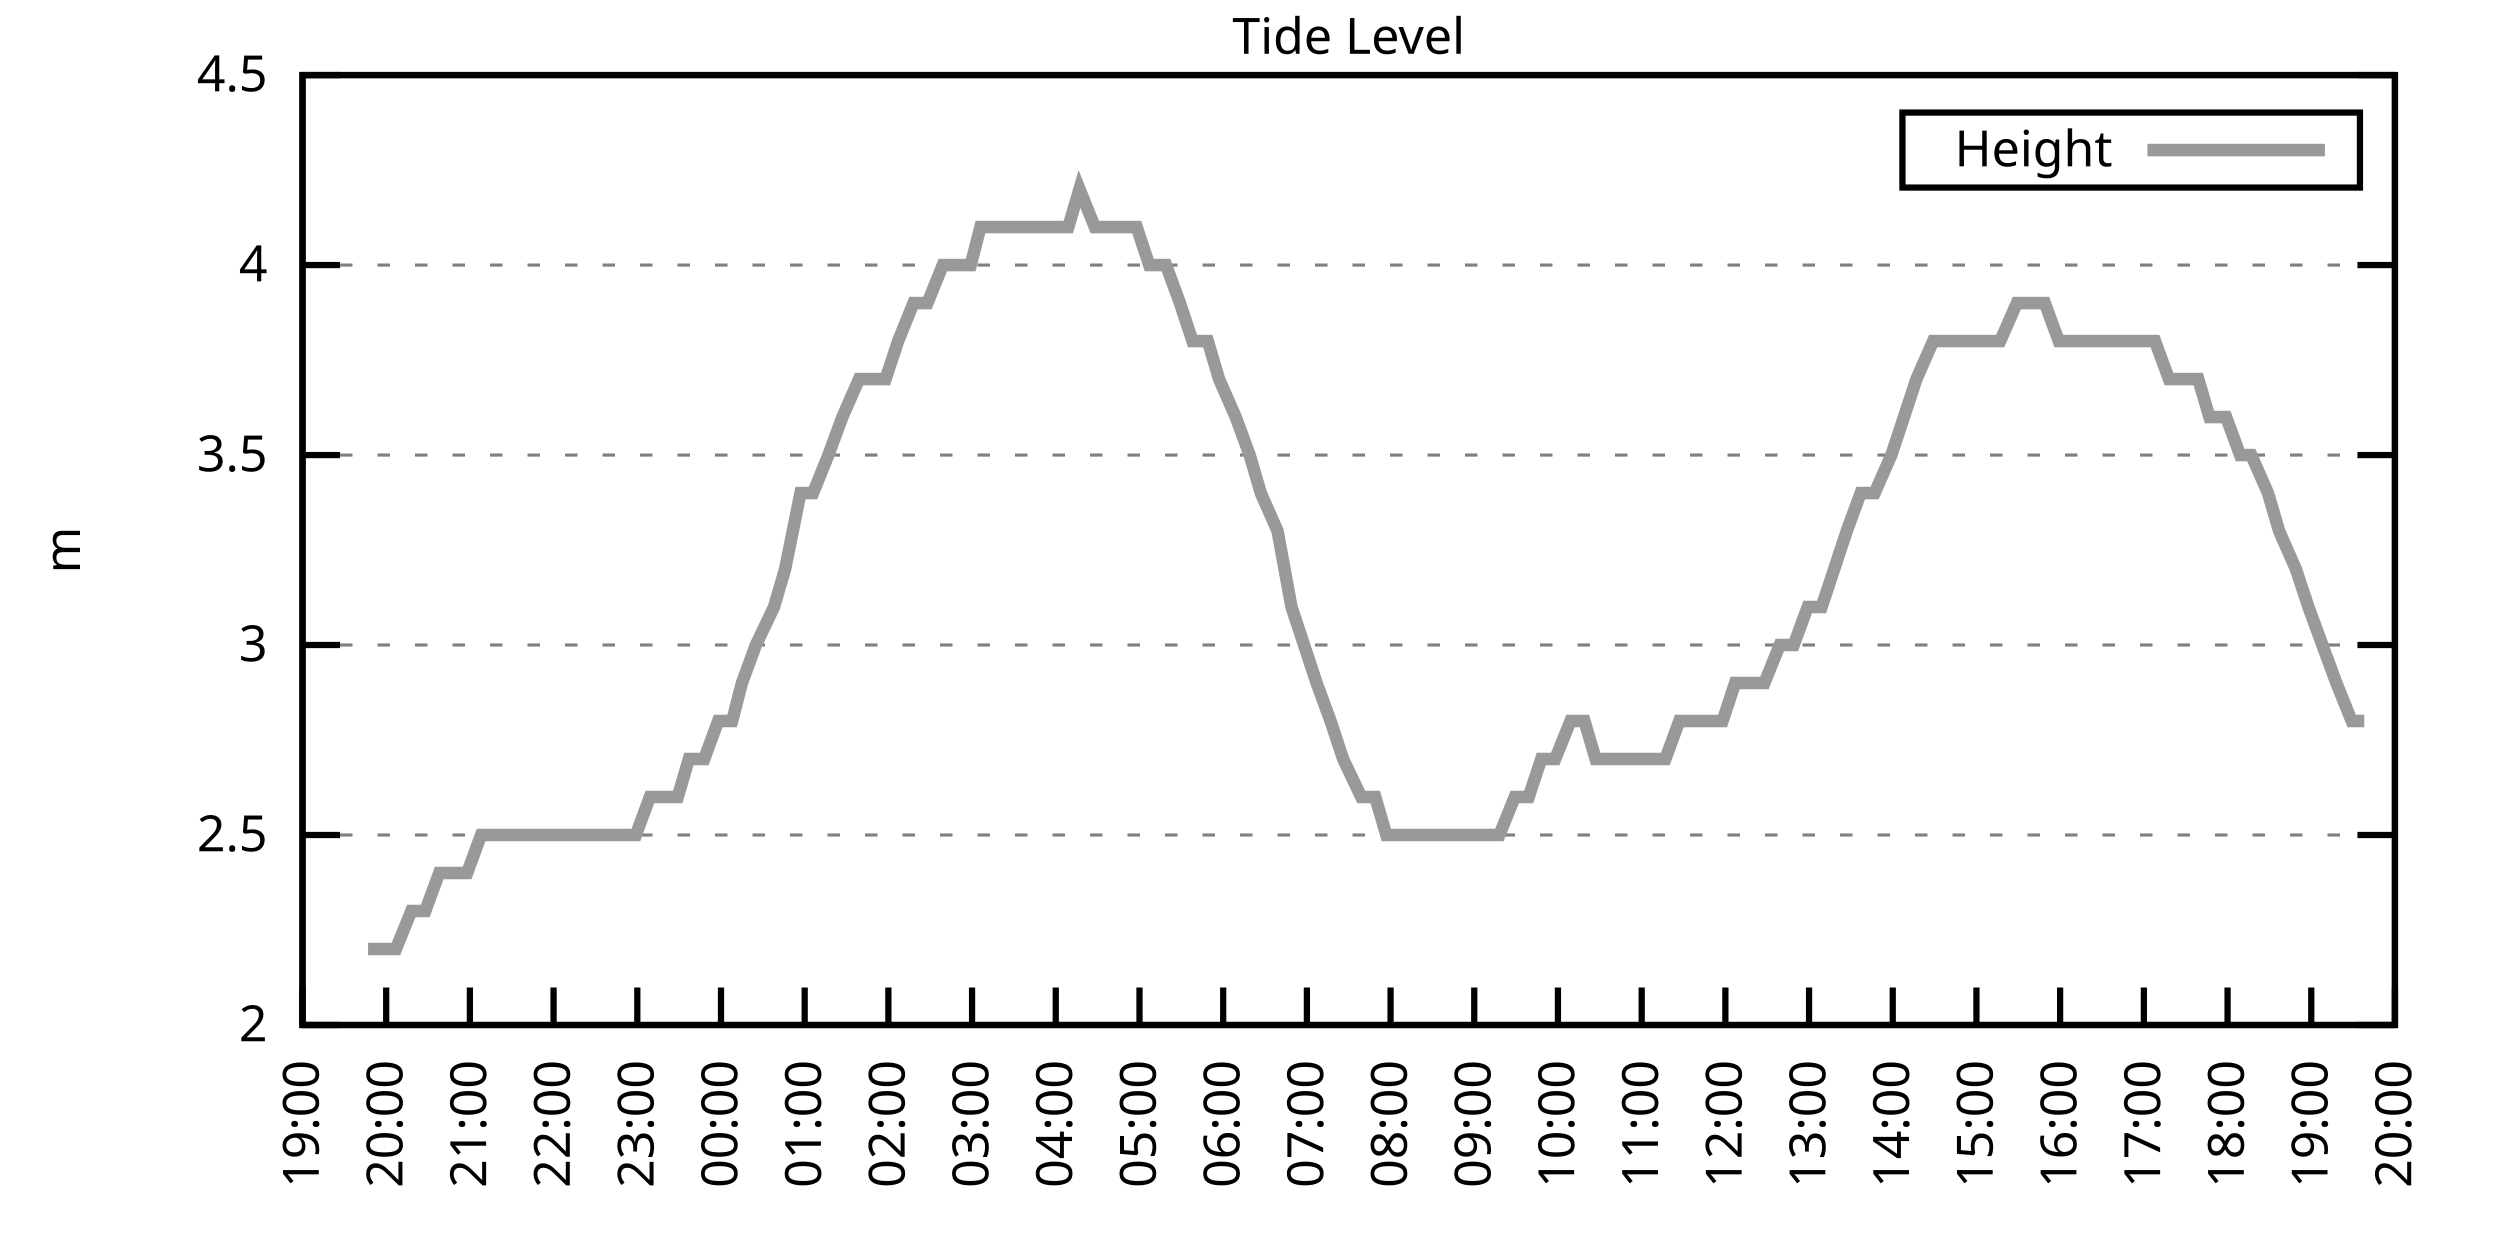
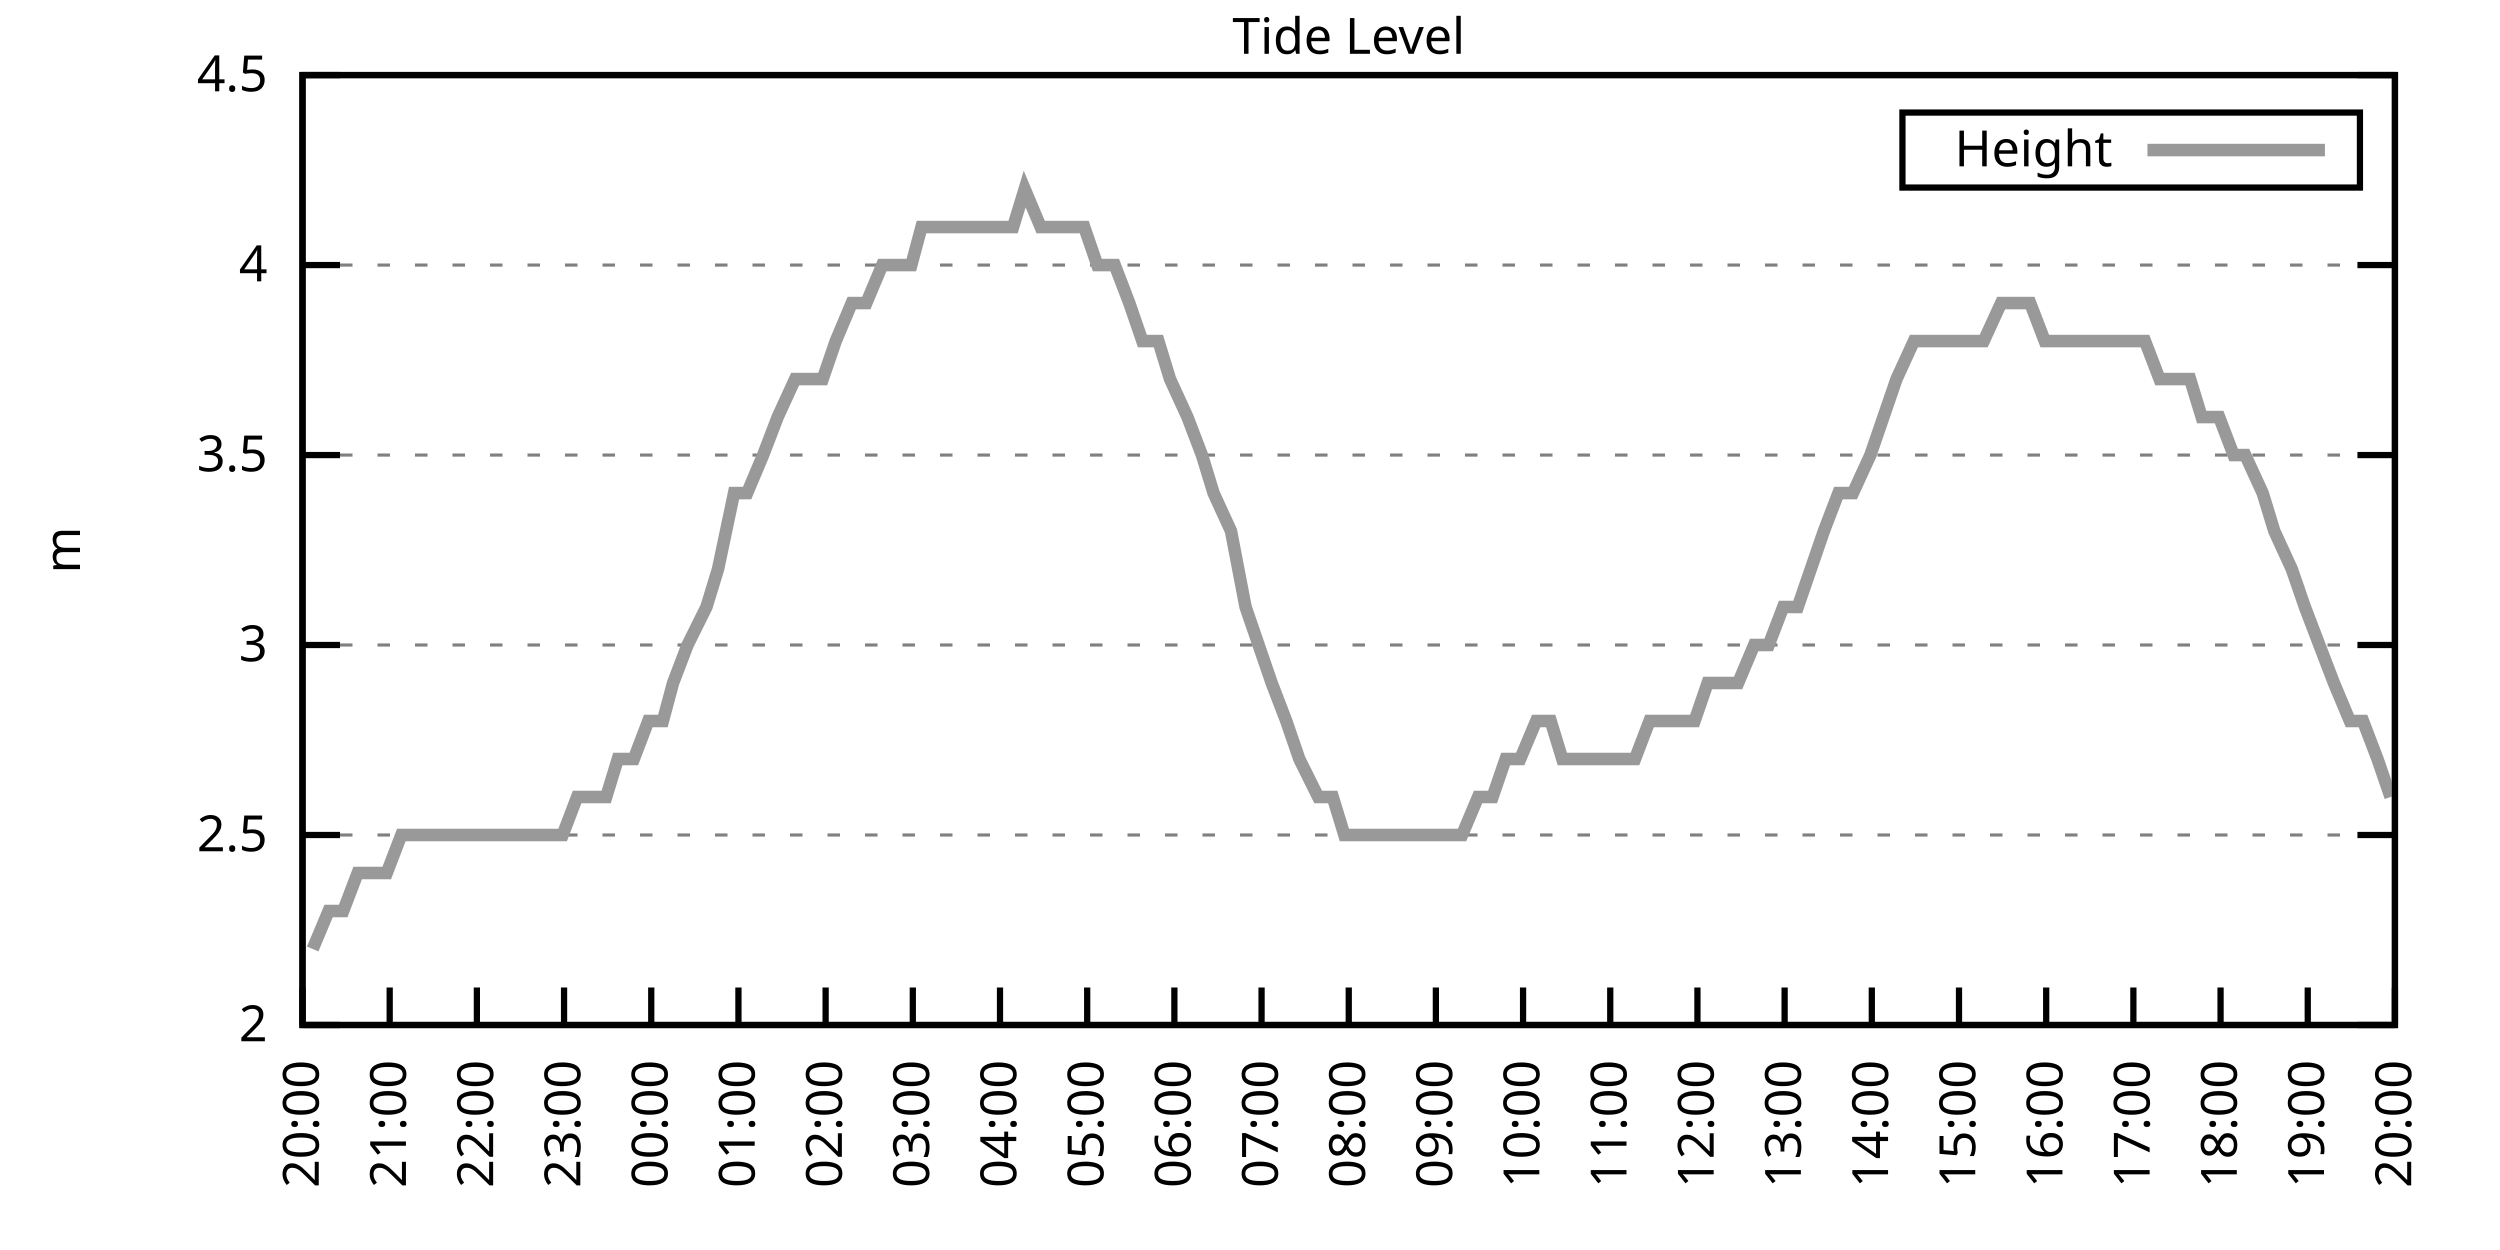
<svg xmlns="http://www.w3.org/2000/svg" xmlns:xlink="http://www.w3.org/1999/xlink" width="400" height="200" viewBox="0 0 400 200">
  <g id="gnuplot_canvas">
    <rect x="0" y="0" width="400" height="200" fill="none" />
    <defs>
      <circle id="gpDot" r="0.5" stroke-width="0.5" stroke="currentColor" />
      <path id="gpPt0" stroke-width="0.333" stroke="currentColor" d="M-1,0 h2 M0,-1 v2" />
      <path id="gpPt1" stroke-width="0.333" stroke="currentColor" d="M-1,-1 L1,1 M1,-1 L-1,1" />
      <path id="gpPt2" stroke-width="0.333" stroke="currentColor" d="M-1,0 L1,0 M0,-1 L0,1 M-1,-1 L1,1 M-1,1 L1,-1" />
      <rect id="gpPt3" stroke-width="0.333" stroke="currentColor" x="-1" y="-1" width="2" height="2" />
      <rect id="gpPt4" stroke-width="0.333" stroke="currentColor" fill="currentColor" x="-1" y="-1" width="2" height="2" />
      <circle id="gpPt5" stroke-width="0.333" stroke="currentColor" cx="0" cy="0" r="1" />
      <use xlink:href="#gpPt5" id="gpPt6" fill="currentColor" stroke="none" />
      <path id="gpPt7" stroke-width="0.333" stroke="currentColor" d="M0,-1.33 L-1.33,0.67 L1.33,0.67 z" />
      <use xlink:href="#gpPt7" id="gpPt8" fill="currentColor" stroke="none" />
      <use xlink:href="#gpPt7" id="gpPt9" stroke="currentColor" transform="rotate(180)" />
      <use xlink:href="#gpPt9" id="gpPt10" fill="currentColor" stroke="none" />
      <use xlink:href="#gpPt3" id="gpPt11" stroke="currentColor" transform="rotate(45)" />
      <use xlink:href="#gpPt11" id="gpPt12" fill="currentColor" stroke="none" />
      <path id="gpPt13" stroke-width="0.333" stroke="currentColor" d="M0,1.330 L1.265,0.411 L0.782,-1.067 L-0.782,-1.076 L-1.265,0.411 z" />
      <use xlink:href="#gpPt13" id="gpPt14" fill="currentColor" stroke="none" />
      <filter id="textbox" filterUnits="objectBoundingBox" x="0" y="0" height="1" width="1">
        <feFlood flood-color="white" flood-opacity="1" result="bgnd" />
        <feComposite in="SourceGraphic" in2="bgnd" operator="atop" />
      </filter>
      <filter id="greybox" filterUnits="objectBoundingBox" x="0" y="0" height="1" width="1">
        <feFlood flood-color="lightgrey" flood-opacity="1" result="grey" />
        <feComposite in="SourceGraphic" in2="grey" operator="atop" />
      </filter>
    </defs>
    <g fill="none" color="white" stroke="currentColor" stroke-width="1.00" stroke-linecap="butt" stroke-linejoin="miter">
</g>
    <g fill="none" color="black" stroke="currentColor" stroke-width="1.00" stroke-linecap="butt" stroke-linejoin="miter">
      <g stroke="none" shape-rendering="crispEdges">
        <polygon fill="rgb(255, 255, 255)" points="48.40,164.00 383.18,164.00 383.18,12.02 48.40,12.02 " />
      </g>
    </g>
    <g fill="none" color="black" stroke="currentColor" stroke-width="1.00" stroke-linecap="butt" stroke-linejoin="miter">
</g>
    <g fill="none" color="black" stroke="black" stroke-width="0.50" stroke-linecap="butt" stroke-linejoin="miter">
</g>
    <g fill="none" color="gray" stroke="currentColor" stroke-width="0.50" stroke-linecap="butt" stroke-linejoin="miter">
      <path stroke="gray" stroke-dasharray="2,4" class="gridline" d="M48.40,164.00 L383.19,164.00  " />
    </g>
    <g fill="none" color="gray" stroke="gray" stroke-width="1.00" stroke-linecap="butt" stroke-linejoin="miter">
</g>
    <g fill="none" color="black" stroke="currentColor" stroke-width="1.00" stroke-linecap="butt" stroke-linejoin="miter">
      <path stroke="black" d="M48.40,164.00 L54.40,164.00 M383.19,164.00 L377.19,164.00  " />
      <g transform="translate(42.80,166.60)" stroke="none" fill="black" font-family="Sans" font-size="8.00" text-anchor="end">
        <text>
          <tspan font-family="Sans"> 2</tspan>
        </text>
      </g>
    </g>
    <g fill="none" color="black" stroke="currentColor" stroke-width="1.00" stroke-linecap="butt" stroke-linejoin="miter">
</g>
    <g fill="none" color="black" stroke="black" stroke-width="0.50" stroke-linecap="butt" stroke-linejoin="miter">
</g>
    <g fill="none" color="gray" stroke="currentColor" stroke-width="0.50" stroke-linecap="butt" stroke-linejoin="miter">
      <path stroke="gray" stroke-dasharray="2,4" class="gridline" d="M48.40,133.60 L383.19,133.60  " />
    </g>
    <g fill="none" color="gray" stroke="gray" stroke-width="1.00" stroke-linecap="butt" stroke-linejoin="miter">
</g>
    <g fill="none" color="black" stroke="currentColor" stroke-width="1.00" stroke-linecap="butt" stroke-linejoin="miter">
      <path stroke="black" d="M48.40,133.60 L54.40,133.60 M383.19,133.60 L377.19,133.60  " />
      <g transform="translate(42.80,136.20)" stroke="none" fill="black" font-family="Sans" font-size="8.00" text-anchor="end">
        <text>
          <tspan font-family="Sans"> 2.5</tspan>
        </text>
      </g>
    </g>
    <g fill="none" color="black" stroke="currentColor" stroke-width="1.00" stroke-linecap="butt" stroke-linejoin="miter">
</g>
    <g fill="none" color="black" stroke="black" stroke-width="0.50" stroke-linecap="butt" stroke-linejoin="miter">
</g>
    <g fill="none" color="gray" stroke="currentColor" stroke-width="0.50" stroke-linecap="butt" stroke-linejoin="miter">
      <path stroke="gray" stroke-dasharray="2,4" class="gridline" d="M48.40,103.20 L383.19,103.20  " />
    </g>
    <g fill="none" color="gray" stroke="gray" stroke-width="1.00" stroke-linecap="butt" stroke-linejoin="miter">
</g>
    <g fill="none" color="black" stroke="currentColor" stroke-width="1.00" stroke-linecap="butt" stroke-linejoin="miter">
      <path stroke="black" d="M48.40,103.20 L54.40,103.20 M383.19,103.20 L377.19,103.20  " />
      <g transform="translate(42.80,105.80)" stroke="none" fill="black" font-family="Sans" font-size="8.00" text-anchor="end">
        <text>
          <tspan font-family="Sans"> 3</tspan>
        </text>
      </g>
    </g>
    <g fill="none" color="black" stroke="currentColor" stroke-width="1.00" stroke-linecap="butt" stroke-linejoin="miter">
</g>
    <g fill="none" color="black" stroke="black" stroke-width="0.50" stroke-linecap="butt" stroke-linejoin="miter">
</g>
    <g fill="none" color="gray" stroke="currentColor" stroke-width="0.50" stroke-linecap="butt" stroke-linejoin="miter">
      <path stroke="gray" stroke-dasharray="2,4" class="gridline" d="M48.40,72.81 L383.19,72.81  " />
    </g>
    <g fill="none" color="gray" stroke="gray" stroke-width="1.00" stroke-linecap="butt" stroke-linejoin="miter">
</g>
    <g fill="none" color="black" stroke="currentColor" stroke-width="1.00" stroke-linecap="butt" stroke-linejoin="miter">
      <path stroke="black" d="M48.40,72.81 L54.40,72.81 M383.19,72.81 L377.19,72.81  " />
      <g transform="translate(42.80,75.41)" stroke="none" fill="black" font-family="Sans" font-size="8.00" text-anchor="end">
        <text>
          <tspan font-family="Sans"> 3.5</tspan>
        </text>
      </g>
    </g>
    <g fill="none" color="black" stroke="currentColor" stroke-width="1.00" stroke-linecap="butt" stroke-linejoin="miter">
</g>
    <g fill="none" color="black" stroke="black" stroke-width="0.50" stroke-linecap="butt" stroke-linejoin="miter">
</g>
    <g fill="none" color="gray" stroke="currentColor" stroke-width="0.50" stroke-linecap="butt" stroke-linejoin="miter">
      <path stroke="gray" stroke-dasharray="2,4" class="gridline" d="M48.40,42.41 L383.19,42.41  " />
    </g>
    <g fill="none" color="gray" stroke="gray" stroke-width="1.00" stroke-linecap="butt" stroke-linejoin="miter">
</g>
    <g fill="none" color="black" stroke="currentColor" stroke-width="1.00" stroke-linecap="butt" stroke-linejoin="miter">
      <path stroke="black" d="M48.40,42.41 L54.40,42.41 M383.19,42.41 L377.19,42.41  " />
      <g transform="translate(42.80,45.01)" stroke="none" fill="black" font-family="Sans" font-size="8.00" text-anchor="end">
        <text>
          <tspan font-family="Sans"> 4</tspan>
        </text>
      </g>
    </g>
    <g fill="none" color="black" stroke="currentColor" stroke-width="1.00" stroke-linecap="butt" stroke-linejoin="miter">
</g>
    <g fill="none" color="black" stroke="black" stroke-width="0.50" stroke-linecap="butt" stroke-linejoin="miter">
</g>
    <g fill="none" color="gray" stroke="currentColor" stroke-width="0.50" stroke-linecap="butt" stroke-linejoin="miter">
      <path stroke="gray" stroke-dasharray="2,4" class="gridline" d="M48.40,12.01 L383.19,12.01  " />
    </g>
    <g fill="none" color="gray" stroke="gray" stroke-width="1.00" stroke-linecap="butt" stroke-linejoin="miter">
</g>
    <g fill="none" color="black" stroke="currentColor" stroke-width="1.00" stroke-linecap="butt" stroke-linejoin="miter">
      <path stroke="black" d="M48.40,12.01 L54.40,12.01 M383.19,12.01 L377.19,12.01  " />
      <g transform="translate(42.80,14.61)" stroke="none" fill="black" font-family="Sans" font-size="8.00" text-anchor="end">
        <text>
          <tspan font-family="Sans"> 4.5</tspan>
        </text>
      </g>
    </g>
    <g fill="none" color="black" stroke="currentColor" stroke-width="1.00" stroke-linecap="butt" stroke-linejoin="miter">
      <path stroke="black" d="M48.40,164.00 L48.40,158.00  " />
      <g transform="translate(51.00,169.60) rotate(270.00)" stroke="none" fill="black" font-family="Sans" font-size="8.00" text-anchor="end">
        <text>
-           <tspan font-family="Sans">19:00</tspan>
-         </text>
-       </g>
-     </g>
-     <g fill="none" color="black" stroke="currentColor" stroke-width="1.00" stroke-linecap="butt" stroke-linejoin="miter">
-       <path stroke="black" d="M61.79,164.00 L61.79,158.00  " />
-       <g transform="translate(64.39,169.60) rotate(270.00)" stroke="none" fill="black" font-family="Sans" font-size="8.00" text-anchor="end">
-         <text>
          <tspan font-family="Sans">20:00</tspan>
        </text>
      </g>
    </g>
    <g fill="none" color="black" stroke="currentColor" stroke-width="1.00" stroke-linecap="butt" stroke-linejoin="miter">
-       <path stroke="black" d="M75.18,164.00 L75.18,158.00  " />
-       <g transform="translate(77.78,169.60) rotate(270.00)" stroke="none" fill="black" font-family="Sans" font-size="8.00" text-anchor="end">
+       <path stroke="black" d="M62.35,164.00 L62.35,158.00  " />
+       <g transform="translate(64.95,169.60) rotate(270.00)" stroke="none" fill="black" font-family="Sans" font-size="8.00" text-anchor="end">
        <text>
          <tspan font-family="Sans">21:00</tspan>
        </text>
      </g>
    </g>
    <g fill="none" color="black" stroke="currentColor" stroke-width="1.00" stroke-linecap="butt" stroke-linejoin="miter">
-       <path stroke="black" d="M88.57,164.00 L88.57,158.00  " />
-       <g transform="translate(91.17,169.60) rotate(270.00)" stroke="none" fill="black" font-family="Sans" font-size="8.00" text-anchor="end">
+       <path stroke="black" d="M76.30,164.00 L76.30,158.00  " />
+       <g transform="translate(78.90,169.60) rotate(270.00)" stroke="none" fill="black" font-family="Sans" font-size="8.00" text-anchor="end">
        <text>
          <tspan font-family="Sans">22:00</tspan>
        </text>
      </g>
    </g>
    <g fill="none" color="black" stroke="currentColor" stroke-width="1.00" stroke-linecap="butt" stroke-linejoin="miter">
-       <path stroke="black" d="M101.97,164.00 L101.97,158.00  " />
-       <g transform="translate(104.57,169.60) rotate(270.00)" stroke="none" fill="black" font-family="Sans" font-size="8.00" text-anchor="end">
+       <path stroke="black" d="M90.25,164.00 L90.25,158.00  " />
+       <g transform="translate(92.85,169.60) rotate(270.00)" stroke="none" fill="black" font-family="Sans" font-size="8.00" text-anchor="end">
        <text>
          <tspan font-family="Sans">23:00</tspan>
        </text>
      </g>
    </g>
    <g fill="none" color="black" stroke="currentColor" stroke-width="1.00" stroke-linecap="butt" stroke-linejoin="miter">
-       <path stroke="black" d="M115.36,164.00 L115.36,158.00  " />
-       <g transform="translate(117.96,169.60) rotate(270.00)" stroke="none" fill="black" font-family="Sans" font-size="8.00" text-anchor="end">
+       <path stroke="black" d="M104.20,164.00 L104.20,158.00  " />
+       <g transform="translate(106.80,169.60) rotate(270.00)" stroke="none" fill="black" font-family="Sans" font-size="8.00" text-anchor="end">
        <text>
          <tspan font-family="Sans">00:00</tspan>
        </text>
      </g>
    </g>
    <g fill="none" color="black" stroke="currentColor" stroke-width="1.00" stroke-linecap="butt" stroke-linejoin="miter">
-       <path stroke="black" d="M128.75,164.00 L128.75,158.00  " />
-       <g transform="translate(131.35,169.60) rotate(270.00)" stroke="none" fill="black" font-family="Sans" font-size="8.00" text-anchor="end">
+       <path stroke="black" d="M118.15,164.00 L118.15,158.00  " />
+       <g transform="translate(120.75,169.60) rotate(270.00)" stroke="none" fill="black" font-family="Sans" font-size="8.00" text-anchor="end">
        <text>
          <tspan font-family="Sans">01:00</tspan>
        </text>
      </g>
    </g>
    <g fill="none" color="black" stroke="currentColor" stroke-width="1.00" stroke-linecap="butt" stroke-linejoin="miter">
-       <path stroke="black" d="M142.14,164.00 L142.14,158.00  " />
-       <g transform="translate(144.74,169.60) rotate(270.00)" stroke="none" fill="black" font-family="Sans" font-size="8.00" text-anchor="end">
+       <path stroke="black" d="M132.10,164.00 L132.10,158.00  " />
+       <g transform="translate(134.70,169.60) rotate(270.00)" stroke="none" fill="black" font-family="Sans" font-size="8.00" text-anchor="end">
        <text>
          <tspan font-family="Sans">02:00</tspan>
        </text>
      </g>
    </g>
    <g fill="none" color="black" stroke="currentColor" stroke-width="1.00" stroke-linecap="butt" stroke-linejoin="miter">
-       <path stroke="black" d="M155.53,164.00 L155.53,158.00  " />
-       <g transform="translate(158.13,169.60) rotate(270.00)" stroke="none" fill="black" font-family="Sans" font-size="8.00" text-anchor="end">
+       <path stroke="black" d="M146.05,164.00 L146.05,158.00  " />
+       <g transform="translate(148.65,169.60) rotate(270.00)" stroke="none" fill="black" font-family="Sans" font-size="8.00" text-anchor="end">
        <text>
          <tspan font-family="Sans">03:00</tspan>
        </text>
      </g>
    </g>
    <g fill="none" color="black" stroke="currentColor" stroke-width="1.00" stroke-linecap="butt" stroke-linejoin="miter">
-       <path stroke="black" d="M168.92,164.00 L168.92,158.00  " />
-       <g transform="translate(171.52,169.60) rotate(270.00)" stroke="none" fill="black" font-family="Sans" font-size="8.00" text-anchor="end">
+       <path stroke="black" d="M160.00,164.00 L160.00,158.00  " />
+       <g transform="translate(162.60,169.60) rotate(270.00)" stroke="none" fill="black" font-family="Sans" font-size="8.00" text-anchor="end">
        <text>
          <tspan font-family="Sans">04:00</tspan>
        </text>
      </g>
    </g>
    <g fill="none" color="black" stroke="currentColor" stroke-width="1.00" stroke-linecap="butt" stroke-linejoin="miter">
-       <path stroke="black" d="M182.32,164.00 L182.32,158.00  " />
-       <g transform="translate(184.92,169.60) rotate(270.00)" stroke="none" fill="black" font-family="Sans" font-size="8.00" text-anchor="end">
+       <path stroke="black" d="M173.95,164.00 L173.95,158.00  " />
+       <g transform="translate(176.55,169.60) rotate(270.00)" stroke="none" fill="black" font-family="Sans" font-size="8.00" text-anchor="end">
        <text>
          <tspan font-family="Sans">05:00</tspan>
        </text>
      </g>
    </g>
    <g fill="none" color="black" stroke="currentColor" stroke-width="1.00" stroke-linecap="butt" stroke-linejoin="miter">
-       <path stroke="black" d="M195.71,164.00 L195.71,158.00  " />
-       <g transform="translate(198.31,169.60) rotate(270.00)" stroke="none" fill="black" font-family="Sans" font-size="8.00" text-anchor="end">
+       <path stroke="black" d="M187.90,164.00 L187.90,158.00  " />
+       <g transform="translate(190.50,169.60) rotate(270.00)" stroke="none" fill="black" font-family="Sans" font-size="8.00" text-anchor="end">
        <text>
          <tspan font-family="Sans">06:00</tspan>
        </text>
      </g>
    </g>
    <g fill="none" color="black" stroke="currentColor" stroke-width="1.00" stroke-linecap="butt" stroke-linejoin="miter">
-       <path stroke="black" d="M209.10,164.00 L209.10,158.00  " />
-       <g transform="translate(211.70,169.60) rotate(270.00)" stroke="none" fill="black" font-family="Sans" font-size="8.00" text-anchor="end">
+       <path stroke="black" d="M201.85,164.00 L201.85,158.00  " />
+       <g transform="translate(204.45,169.60) rotate(270.00)" stroke="none" fill="black" font-family="Sans" font-size="8.00" text-anchor="end">
        <text>
          <tspan font-family="Sans">07:00</tspan>
        </text>
      </g>
    </g>
    <g fill="none" color="black" stroke="currentColor" stroke-width="1.00" stroke-linecap="butt" stroke-linejoin="miter">
-       <path stroke="black" d="M222.49,164.00 L222.49,158.00  " />
-       <g transform="translate(225.09,169.60) rotate(270.00)" stroke="none" fill="black" font-family="Sans" font-size="8.00" text-anchor="end">
+       <path stroke="black" d="M215.80,164.00 L215.80,158.00  " />
+       <g transform="translate(218.40,169.60) rotate(270.00)" stroke="none" fill="black" font-family="Sans" font-size="8.00" text-anchor="end">
        <text>
          <tspan font-family="Sans">08:00</tspan>
        </text>
      </g>
    </g>
    <g fill="none" color="black" stroke="currentColor" stroke-width="1.00" stroke-linecap="butt" stroke-linejoin="miter">
-       <path stroke="black" d="M235.88,164.00 L235.88,158.00  " />
-       <g transform="translate(238.48,169.60) rotate(270.00)" stroke="none" fill="black" font-family="Sans" font-size="8.00" text-anchor="end">
+       <path stroke="black" d="M229.74,164.00 L229.74,158.00  " />
+       <g transform="translate(232.34,169.60) rotate(270.00)" stroke="none" fill="black" font-family="Sans" font-size="8.00" text-anchor="end">
        <text>
          <tspan font-family="Sans">09:00</tspan>
        </text>
      </g>
    </g>
    <g fill="none" color="black" stroke="currentColor" stroke-width="1.00" stroke-linecap="butt" stroke-linejoin="miter">
-       <path stroke="black" d="M249.27,164.00 L249.27,158.00  " />
-       <g transform="translate(251.87,169.60) rotate(270.00)" stroke="none" fill="black" font-family="Sans" font-size="8.00" text-anchor="end">
+       <path stroke="black" d="M243.69,164.00 L243.69,158.00  " />
+       <g transform="translate(246.29,169.60) rotate(270.00)" stroke="none" fill="black" font-family="Sans" font-size="8.00" text-anchor="end">
        <text>
          <tspan font-family="Sans">10:00</tspan>
        </text>
      </g>
    </g>
    <g fill="none" color="black" stroke="currentColor" stroke-width="1.00" stroke-linecap="butt" stroke-linejoin="miter">
-       <path stroke="black" d="M262.67,164.00 L262.67,158.00  " />
-       <g transform="translate(265.27,169.60) rotate(270.00)" stroke="none" fill="black" font-family="Sans" font-size="8.00" text-anchor="end">
+       <path stroke="black" d="M257.64,164.00 L257.64,158.00  " />
+       <g transform="translate(260.24,169.60) rotate(270.00)" stroke="none" fill="black" font-family="Sans" font-size="8.00" text-anchor="end">
        <text>
          <tspan font-family="Sans">11:00</tspan>
        </text>
      </g>
    </g>
    <g fill="none" color="black" stroke="currentColor" stroke-width="1.00" stroke-linecap="butt" stroke-linejoin="miter">
-       <path stroke="black" d="M276.06,164.00 L276.06,158.00  " />
-       <g transform="translate(278.66,169.60) rotate(270.00)" stroke="none" fill="black" font-family="Sans" font-size="8.00" text-anchor="end">
+       <path stroke="black" d="M271.59,164.00 L271.59,158.00  " />
+       <g transform="translate(274.19,169.60) rotate(270.00)" stroke="none" fill="black" font-family="Sans" font-size="8.00" text-anchor="end">
        <text>
          <tspan font-family="Sans">12:00</tspan>
        </text>
      </g>
    </g>
    <g fill="none" color="black" stroke="currentColor" stroke-width="1.00" stroke-linecap="butt" stroke-linejoin="miter">
-       <path stroke="black" d="M289.45,164.00 L289.45,158.00  " />
-       <g transform="translate(292.05,169.60) rotate(270.00)" stroke="none" fill="black" font-family="Sans" font-size="8.00" text-anchor="end">
+       <path stroke="black" d="M285.54,164.00 L285.54,158.00  " />
+       <g transform="translate(288.14,169.60) rotate(270.00)" stroke="none" fill="black" font-family="Sans" font-size="8.00" text-anchor="end">
        <text>
          <tspan font-family="Sans">13:00</tspan>
        </text>
      </g>
    </g>
    <g fill="none" color="black" stroke="currentColor" stroke-width="1.00" stroke-linecap="butt" stroke-linejoin="miter">
-       <path stroke="black" d="M302.84,164.00 L302.84,158.00  " />
-       <g transform="translate(305.44,169.60) rotate(270.00)" stroke="none" fill="black" font-family="Sans" font-size="8.00" text-anchor="end">
+       <path stroke="black" d="M299.49,164.00 L299.49,158.00  " />
+       <g transform="translate(302.09,169.60) rotate(270.00)" stroke="none" fill="black" font-family="Sans" font-size="8.00" text-anchor="end">
        <text>
          <tspan font-family="Sans">14:00</tspan>
        </text>
      </g>
    </g>
    <g fill="none" color="black" stroke="currentColor" stroke-width="1.00" stroke-linecap="butt" stroke-linejoin="miter">
-       <path stroke="black" d="M316.23,164.00 L316.23,158.00  " />
-       <g transform="translate(318.83,169.60) rotate(270.00)" stroke="none" fill="black" font-family="Sans" font-size="8.00" text-anchor="end">
+       <path stroke="black" d="M313.44,164.00 L313.44,158.00  " />
+       <g transform="translate(316.04,169.60) rotate(270.00)" stroke="none" fill="black" font-family="Sans" font-size="8.00" text-anchor="end">
        <text>
          <tspan font-family="Sans">15:00</tspan>
        </text>
      </g>
    </g>
    <g fill="none" color="black" stroke="currentColor" stroke-width="1.00" stroke-linecap="butt" stroke-linejoin="miter">
-       <path stroke="black" d="M329.62,164.00 L329.62,158.00  " />
-       <g transform="translate(332.22,169.60) rotate(270.00)" stroke="none" fill="black" font-family="Sans" font-size="8.00" text-anchor="end">
+       <path stroke="black" d="M327.39,164.00 L327.39,158.00  " />
+       <g transform="translate(329.99,169.60) rotate(270.00)" stroke="none" fill="black" font-family="Sans" font-size="8.00" text-anchor="end">
        <text>
          <tspan font-family="Sans">16:00</tspan>
        </text>
      </g>
    </g>
    <g fill="none" color="black" stroke="currentColor" stroke-width="1.00" stroke-linecap="butt" stroke-linejoin="miter">
-       <path stroke="black" d="M343.02,164.00 L343.02,158.00  " />
-       <g transform="translate(345.62,169.60) rotate(270.00)" stroke="none" fill="black" font-family="Sans" font-size="8.00" text-anchor="end">
+       <path stroke="black" d="M341.34,164.00 L341.34,158.00  " />
+       <g transform="translate(343.94,169.60) rotate(270.00)" stroke="none" fill="black" font-family="Sans" font-size="8.00" text-anchor="end">
        <text>
          <tspan font-family="Sans">17:00</tspan>
        </text>
      </g>
    </g>
    <g fill="none" color="black" stroke="currentColor" stroke-width="1.00" stroke-linecap="butt" stroke-linejoin="miter">
-       <path stroke="black" d="M356.41,164.00 L356.41,158.00  " />
-       <g transform="translate(359.01,169.60) rotate(270.00)" stroke="none" fill="black" font-family="Sans" font-size="8.00" text-anchor="end">
+       <path stroke="black" d="M355.29,164.00 L355.29,158.00  " />
+       <g transform="translate(357.89,169.60) rotate(270.00)" stroke="none" fill="black" font-family="Sans" font-size="8.00" text-anchor="end">
        <text>
          <tspan font-family="Sans">18:00</tspan>
        </text>
      </g>
    </g>
    <g fill="none" color="black" stroke="currentColor" stroke-width="1.00" stroke-linecap="butt" stroke-linejoin="miter">
-       <path stroke="black" d="M369.80,164.00 L369.80,158.00  " />
-       <g transform="translate(372.40,169.60) rotate(270.00)" stroke="none" fill="black" font-family="Sans" font-size="8.00" text-anchor="end">
+       <path stroke="black" d="M369.24,164.00 L369.24,158.00  " />
+       <g transform="translate(371.84,169.60) rotate(270.00)" stroke="none" fill="black" font-family="Sans" font-size="8.00" text-anchor="end">
        <text>
          <tspan font-family="Sans">19:00</tspan>
        </text>
      </g>
    </g>
    <g fill="none" color="black" stroke="currentColor" stroke-width="1.00" stroke-linecap="butt" stroke-linejoin="miter">
      <path stroke="black" d="M383.19,164.00 L383.19,158.00  " />
      <g transform="translate(385.79,169.60) rotate(270.00)" stroke="none" fill="black" font-family="Sans" font-size="8.00" text-anchor="end">
        <text>
          <tspan font-family="Sans">20:00</tspan>
        </text>
      </g>
    </g>
    <g fill="none" color="black" stroke="currentColor" stroke-width="1.00" stroke-linecap="butt" stroke-linejoin="miter">
</g>
    <g fill="none" color="black" stroke="currentColor" stroke-width="1.00" stroke-linecap="butt" stroke-linejoin="miter">
      <path stroke="black" d="M48.40,12.01 L48.40,164.00 L383.19,164.00 L383.19,12.01 L48.40,12.01 Z  " />
    </g>
    <g fill="none" color="black" stroke="currentColor" stroke-width="1.00" stroke-linecap="butt" stroke-linejoin="miter">
</g>
    <g fill="none" color="black" stroke="currentColor" stroke-width="1.00" stroke-linecap="butt" stroke-linejoin="miter">
      <path stroke="black" d="M304.39,30.01 L304.39,18.01 L377.59,18.01 L377.59,30.01 L304.39,30.01 Z  " />
    </g>
    <g id="Tide_level_plot_1">
      <g fill="none" color="white" stroke="black" stroke-width="2.00" stroke-linecap="butt" stroke-linejoin="miter">
</g>
      <g fill="none" color="black" stroke="currentColor" stroke-width="2.00" stroke-linecap="butt" stroke-linejoin="miter">
        <g transform="translate(337.99,26.61)" stroke="none" fill="black" font-family="Sans" font-size="8.00" text-anchor="end">
          <text>
            <tspan font-family="Sans">Height</tspan>
          </text>
        </g>
      </g>
      <g fill="none" color="black" stroke="currentColor" stroke-width="2.00" stroke-linecap="butt" stroke-linejoin="miter">
-         <path stroke="rgb(153, 153, 153)" d="M343.59,24.01 L371.99,24.01 M58.89,151.84 L61.12,151.84 L63.35,151.84 L65.81,145.76 L68.04,145.76 L70.27,139.68   L72.73,139.68 L74.74,139.68 L76.97,133.60 L79.20,133.60 L81.43,133.60 L83.44,133.60 L85.67,133.60 L87.91,133.60   L90.14,133.60 L92.37,133.60 L95.05,133.60 L96.83,133.60 L99.29,133.60 L101.74,133.60 L103.98,127.52 L105.76,127.52   L108.44,127.52 L110.22,121.44 L112.68,121.44 L114.91,115.36 L117.14,115.36 L118.71,109.28 L120.94,103.20 L123.84,97.12   L125.62,91.04 L128.08,78.89 L130.09,78.89 L132.54,72.81 L134.78,66.73 L137.45,60.65 L139.69,60.65 L141.69,60.65   L143.70,54.57 L146.16,48.49 L148.39,48.49 L150.85,42.41 L152.63,42.41 L155.31,42.41 L156.87,36.33 L159.77,36.33   L161.56,36.33 L164.01,36.33 L166.47,36.33 L168.70,36.33 L170.93,36.33 L172.72,30.25 L175.17,36.33 L177.41,36.33   L179.64,36.33 L181.87,36.33 L183.88,42.41 L186.56,42.41 L188.79,48.49 L190.80,54.57 L193.25,54.57 L195.04,60.65   L197.72,66.73 L199.95,72.81 L201.73,78.89 L204.41,84.97 L206.64,97.12 L208.65,103.20 L210.66,109.28 L212.89,115.36   L214.90,121.44 L217.80,127.52 L220.04,127.52 L221.82,133.60 L224.05,133.60 L226.29,133.60 L228.96,133.60 L230.97,133.60   L233.20,133.60 L235.21,133.60 L237.67,133.60 L239.90,133.60 L242.36,127.52 L244.59,127.52 L246.60,121.44 L248.83,121.44   L251.28,115.36 L253.51,115.36 L255.30,121.44 L257.98,121.44 L260.21,121.44 L262.44,121.44 L264.67,121.44 L266.46,121.44   L268.69,115.36 L271.37,115.36 L273.16,115.36 L275.61,115.36 L277.62,109.28 L280.07,109.28 L282.31,109.28 L284.76,103.20   L286.99,103.20 L289.23,97.12 L291.46,97.12 L293.47,91.04 L295.48,84.97 L297.71,78.89 L299.94,78.89 L302.62,72.81   L304.63,66.73 L306.63,60.65 L309.31,54.57 L311.54,54.57 L313.55,54.57 L316.01,54.57 L318.02,54.57 L320.03,54.57   L322.70,48.49 L324.71,48.49 L327.17,48.49 L329.40,54.57 L331.19,54.57 L333.86,54.57 L335.65,54.57 L338.33,54.57   L340.56,54.57 L342.79,54.57 L344.80,54.57 L347.03,60.65 L349.26,60.65 L351.72,60.65 L353.51,66.73 L356.18,66.73   L358.42,72.81 L360.20,72.81 L362.88,78.89 L364.66,84.97 L367.34,91.04 L369.35,97.12 L371.58,103.20 L373.82,109.28   L376.27,115.36 L378.28,115.36  " />
+         <path stroke="rgb(153, 153, 153)" d="M343.59,24.01 L371.99,24.01 M50.03,151.84 L52.58,145.76 L54.91,145.76 L57.23,139.68 L59.79,139.68 L61.88,139.68   L64.21,133.60 L66.53,133.60 L68.86,133.60 L70.95,133.60 L73.28,133.60 L75.60,133.60 L77.93,133.60 L80.25,133.60   L83.04,133.60 L84.90,133.60 L87.46,133.60 L90.02,133.60 L92.34,127.52 L94.20,127.52 L96.99,127.52 L98.85,121.44   L101.41,121.44 L103.73,115.36 L106.06,115.36 L107.69,109.28 L110.01,103.20 L113.03,97.12 L114.89,91.04 L117.45,78.89   L119.54,78.89 L122.10,72.81 L124.43,66.73 L127.22,60.65 L129.54,60.65 L131.63,60.65 L133.72,54.57 L136.28,48.49   L138.61,48.49 L141.16,42.41 L143.02,42.41 L145.81,42.41 L147.44,36.33 L150.46,36.33 L152.32,36.33 L154.88,36.33   L157.44,36.33 L159.76,36.33 L162.09,36.33 L163.95,30.25 L166.51,36.33 L168.83,36.33 L171.16,36.33 L173.48,36.33   L175.57,42.41 L178.36,42.41 L180.69,48.49 L182.78,54.57 L185.34,54.57 L187.20,60.65 L189.99,66.73 L192.31,72.81   L194.17,78.89 L196.96,84.97 L199.29,97.12 L201.38,103.20 L203.47,109.28 L205.80,115.36 L207.89,121.44 L210.91,127.52   L213.24,127.52 L215.10,133.60 L217.42,133.60 L219.75,133.60 L222.54,133.60 L224.63,133.60 L226.95,133.60 L229.05,133.60   L231.60,133.60 L233.93,133.60 L236.49,127.52 L238.81,127.52 L240.90,121.44 L243.23,121.44 L245.79,115.36 L248.11,115.36   L249.97,121.44 L252.76,121.44 L255.09,121.44 L257.41,121.44 L259.74,121.44 L261.60,121.44 L263.92,115.36 L266.71,115.36   L268.57,115.36 L271.13,115.36 L273.22,109.28 L275.78,109.28 L278.10,109.28 L280.66,103.20 L282.99,103.20 L285.31,97.12   L287.64,97.12 L289.73,91.04 L291.82,84.97 L294.15,78.89 L296.47,78.89 L299.26,72.81 L301.35,66.73 L303.44,60.65   L306.23,54.57 L308.56,54.57 L310.65,54.57 L313.21,54.57 L315.30,54.57 L317.39,54.57 L320.18,48.49 L322.28,48.49   L324.83,48.49 L327.16,54.57 L329.02,54.57 L331.81,54.57 L333.67,54.57 L336.46,54.57 L338.78,54.57 L341.11,54.57   L343.20,54.57 L345.53,60.65 L347.85,60.65 L350.41,60.65 L352.27,66.73 L355.06,66.73 L357.38,72.81 L359.24,72.81   L362.03,78.89 L363.89,84.97 L366.68,91.04 L368.78,97.12 L371.10,103.20 L373.43,109.28 L375.98,115.36 L378.08,115.36   L380.40,121.44 L382.49,127.52  " />
      </g>
    </g>
    <g fill="none" color="black" stroke="currentColor" stroke-width="2.00" stroke-linecap="butt" stroke-linejoin="miter">
</g>
    <g fill="none" color="black" stroke="black" stroke-width="1.00" stroke-linecap="butt" stroke-linejoin="miter">
</g>
    <g fill="none" color="black" stroke="currentColor" stroke-width="1.00" stroke-linecap="butt" stroke-linejoin="miter">
      <path stroke="black" d="M48.40,12.01 L48.40,164.00 L383.19,164.00 L383.19,12.01 L48.40,12.01 Z  " />
      <g transform="translate(12.80,88.01) rotate(270.00)" stroke="none" fill="black" font-family="Sans" font-size="8.00" text-anchor="middle">
        <text>
          <tspan font-family="Sans">m</tspan>
        </text>
      </g>
    </g>
    <g fill="none" color="black" stroke="currentColor" stroke-width="1.00" stroke-linecap="butt" stroke-linejoin="miter">
</g>
    <g fill="none" color="black" stroke="currentColor" stroke-width="1.00" stroke-linecap="butt" stroke-linejoin="miter">
      <g transform="translate(215.79,8.61)" stroke="none" fill="black" font-family="Sans" font-size="8.00" text-anchor="middle">
        <text>
          <tspan font-family="Sans">Tide Level</tspan>
        </text>
      </g>
    </g>
    <g fill="none" color="black" stroke="currentColor" stroke-width="1.00" stroke-linecap="butt" stroke-linejoin="miter">
</g>
  </g>
</svg>
